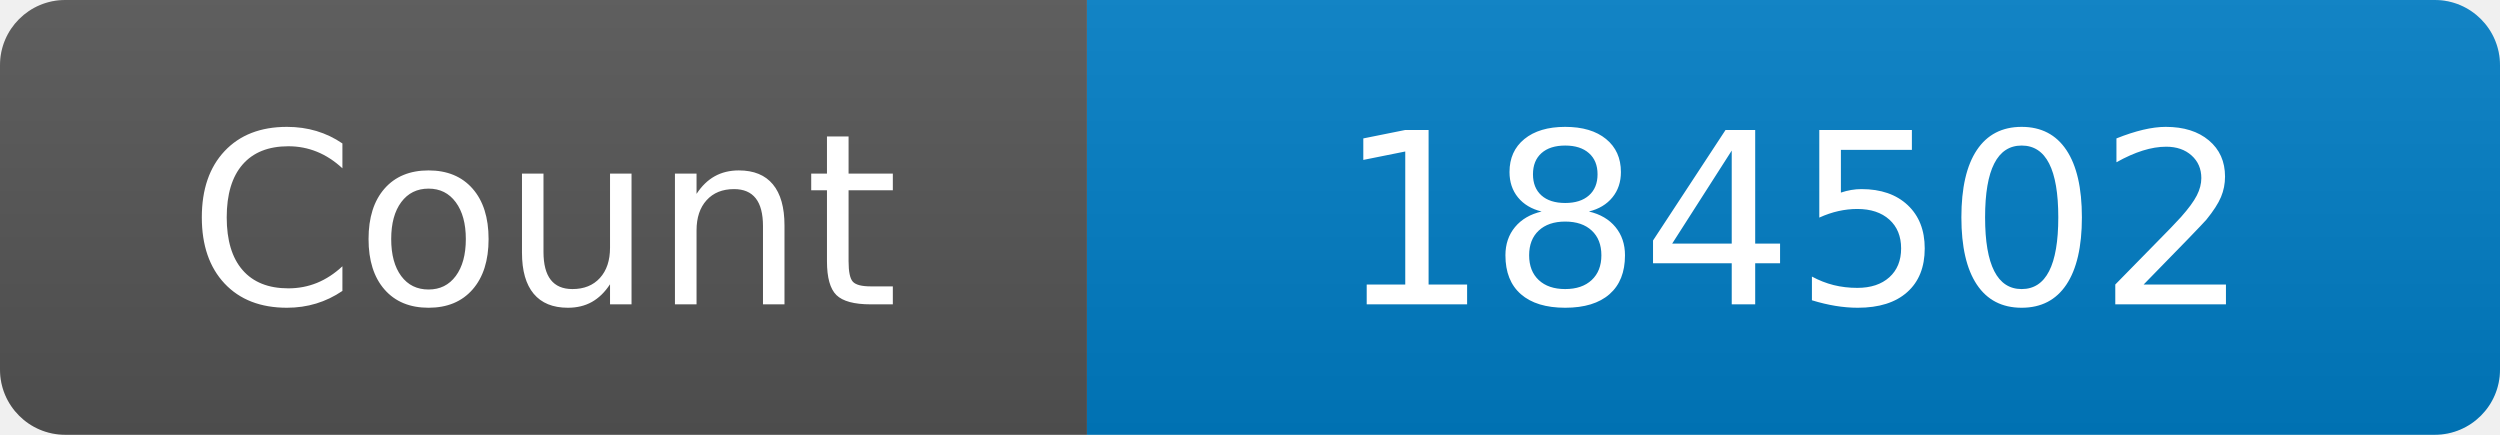
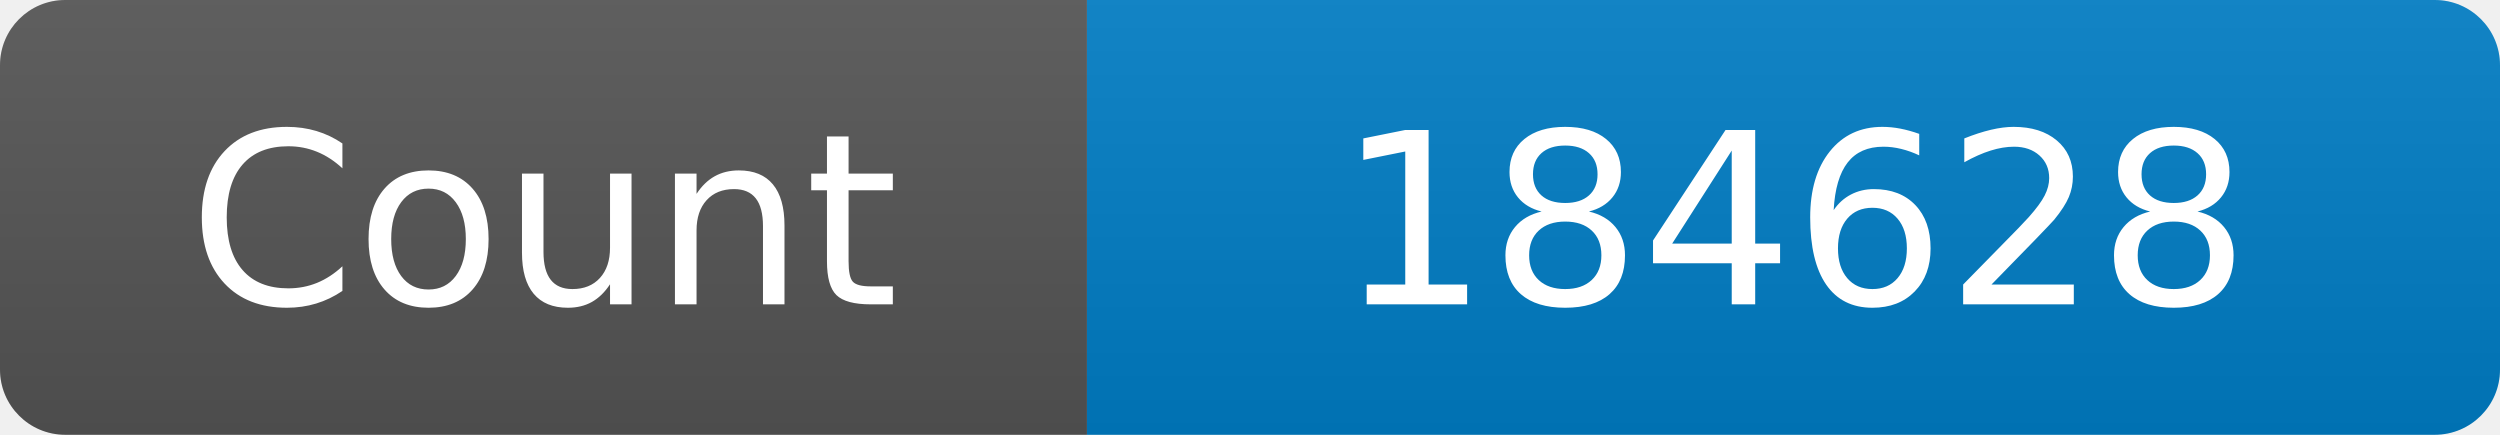
<svg xmlns="http://www.w3.org/2000/svg" width="115" height="20" role="img" aria-label="Maintained?: yes">
  <linearGradient id="s" x2="0" y2="100%">
    <stop offset="0" stop-color="#bbb" stop-opacity=".1" />
    <stop offset="1" stop-opacity=".1" />
  </linearGradient>
  <clipPath id="r">
    <rect width="115" height="20" rx="3" fill="#fff" />
  </clipPath>
  <g clip-path="url(#r)">
    <rect width="50" height="20" fill="#555" />
    <rect x="50" width="160" height="20" fill="#007ec6" />
    <rect width="115" height="20" fill="url(#s)" />
  </g>
  <g fill="#fff" text-anchor="middle" font-family="Verdana,Geneva,DejaVu Sans,sans-serif" font-size="110">
    <text x="250" y="140" transform="scale(.1)" fill="#fff">Count</text>
-     <text x="825" y="140" transform="scale(.1)" fill="#fff">184502</text>
+     <text x="825" y="140" transform="scale(.1)" fill="#fff">184628</text>
  </g>
</svg>
